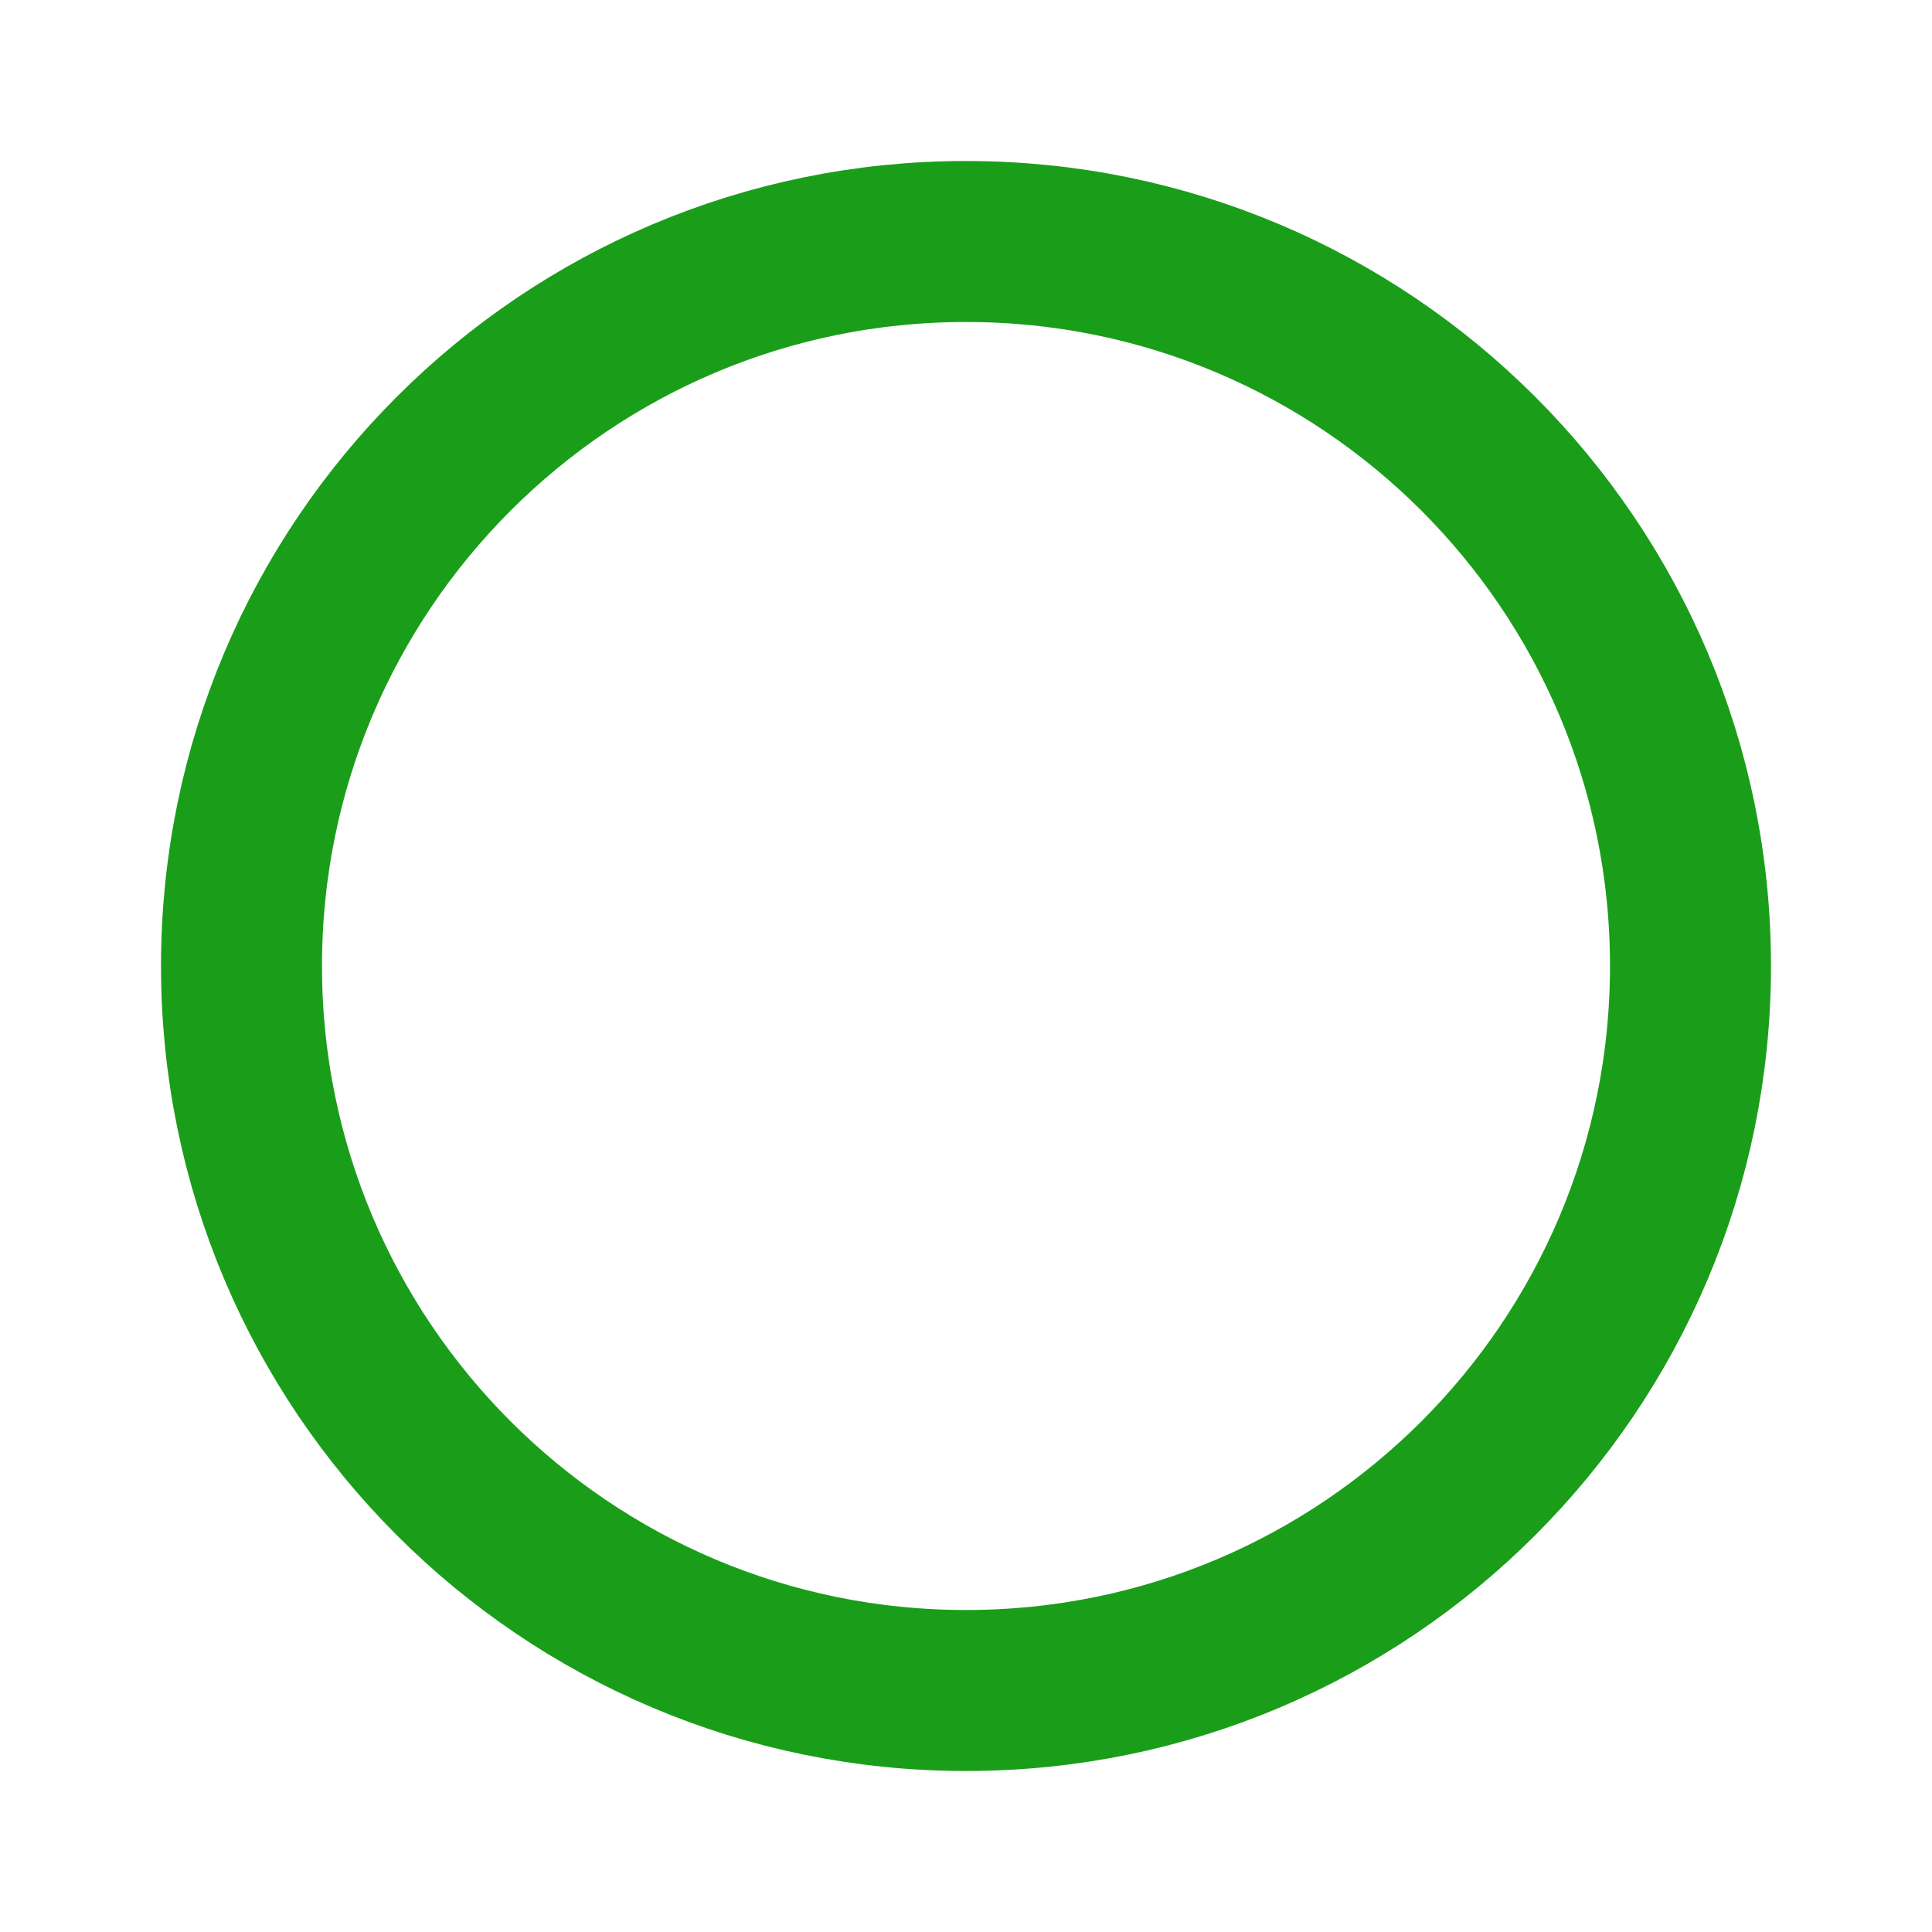
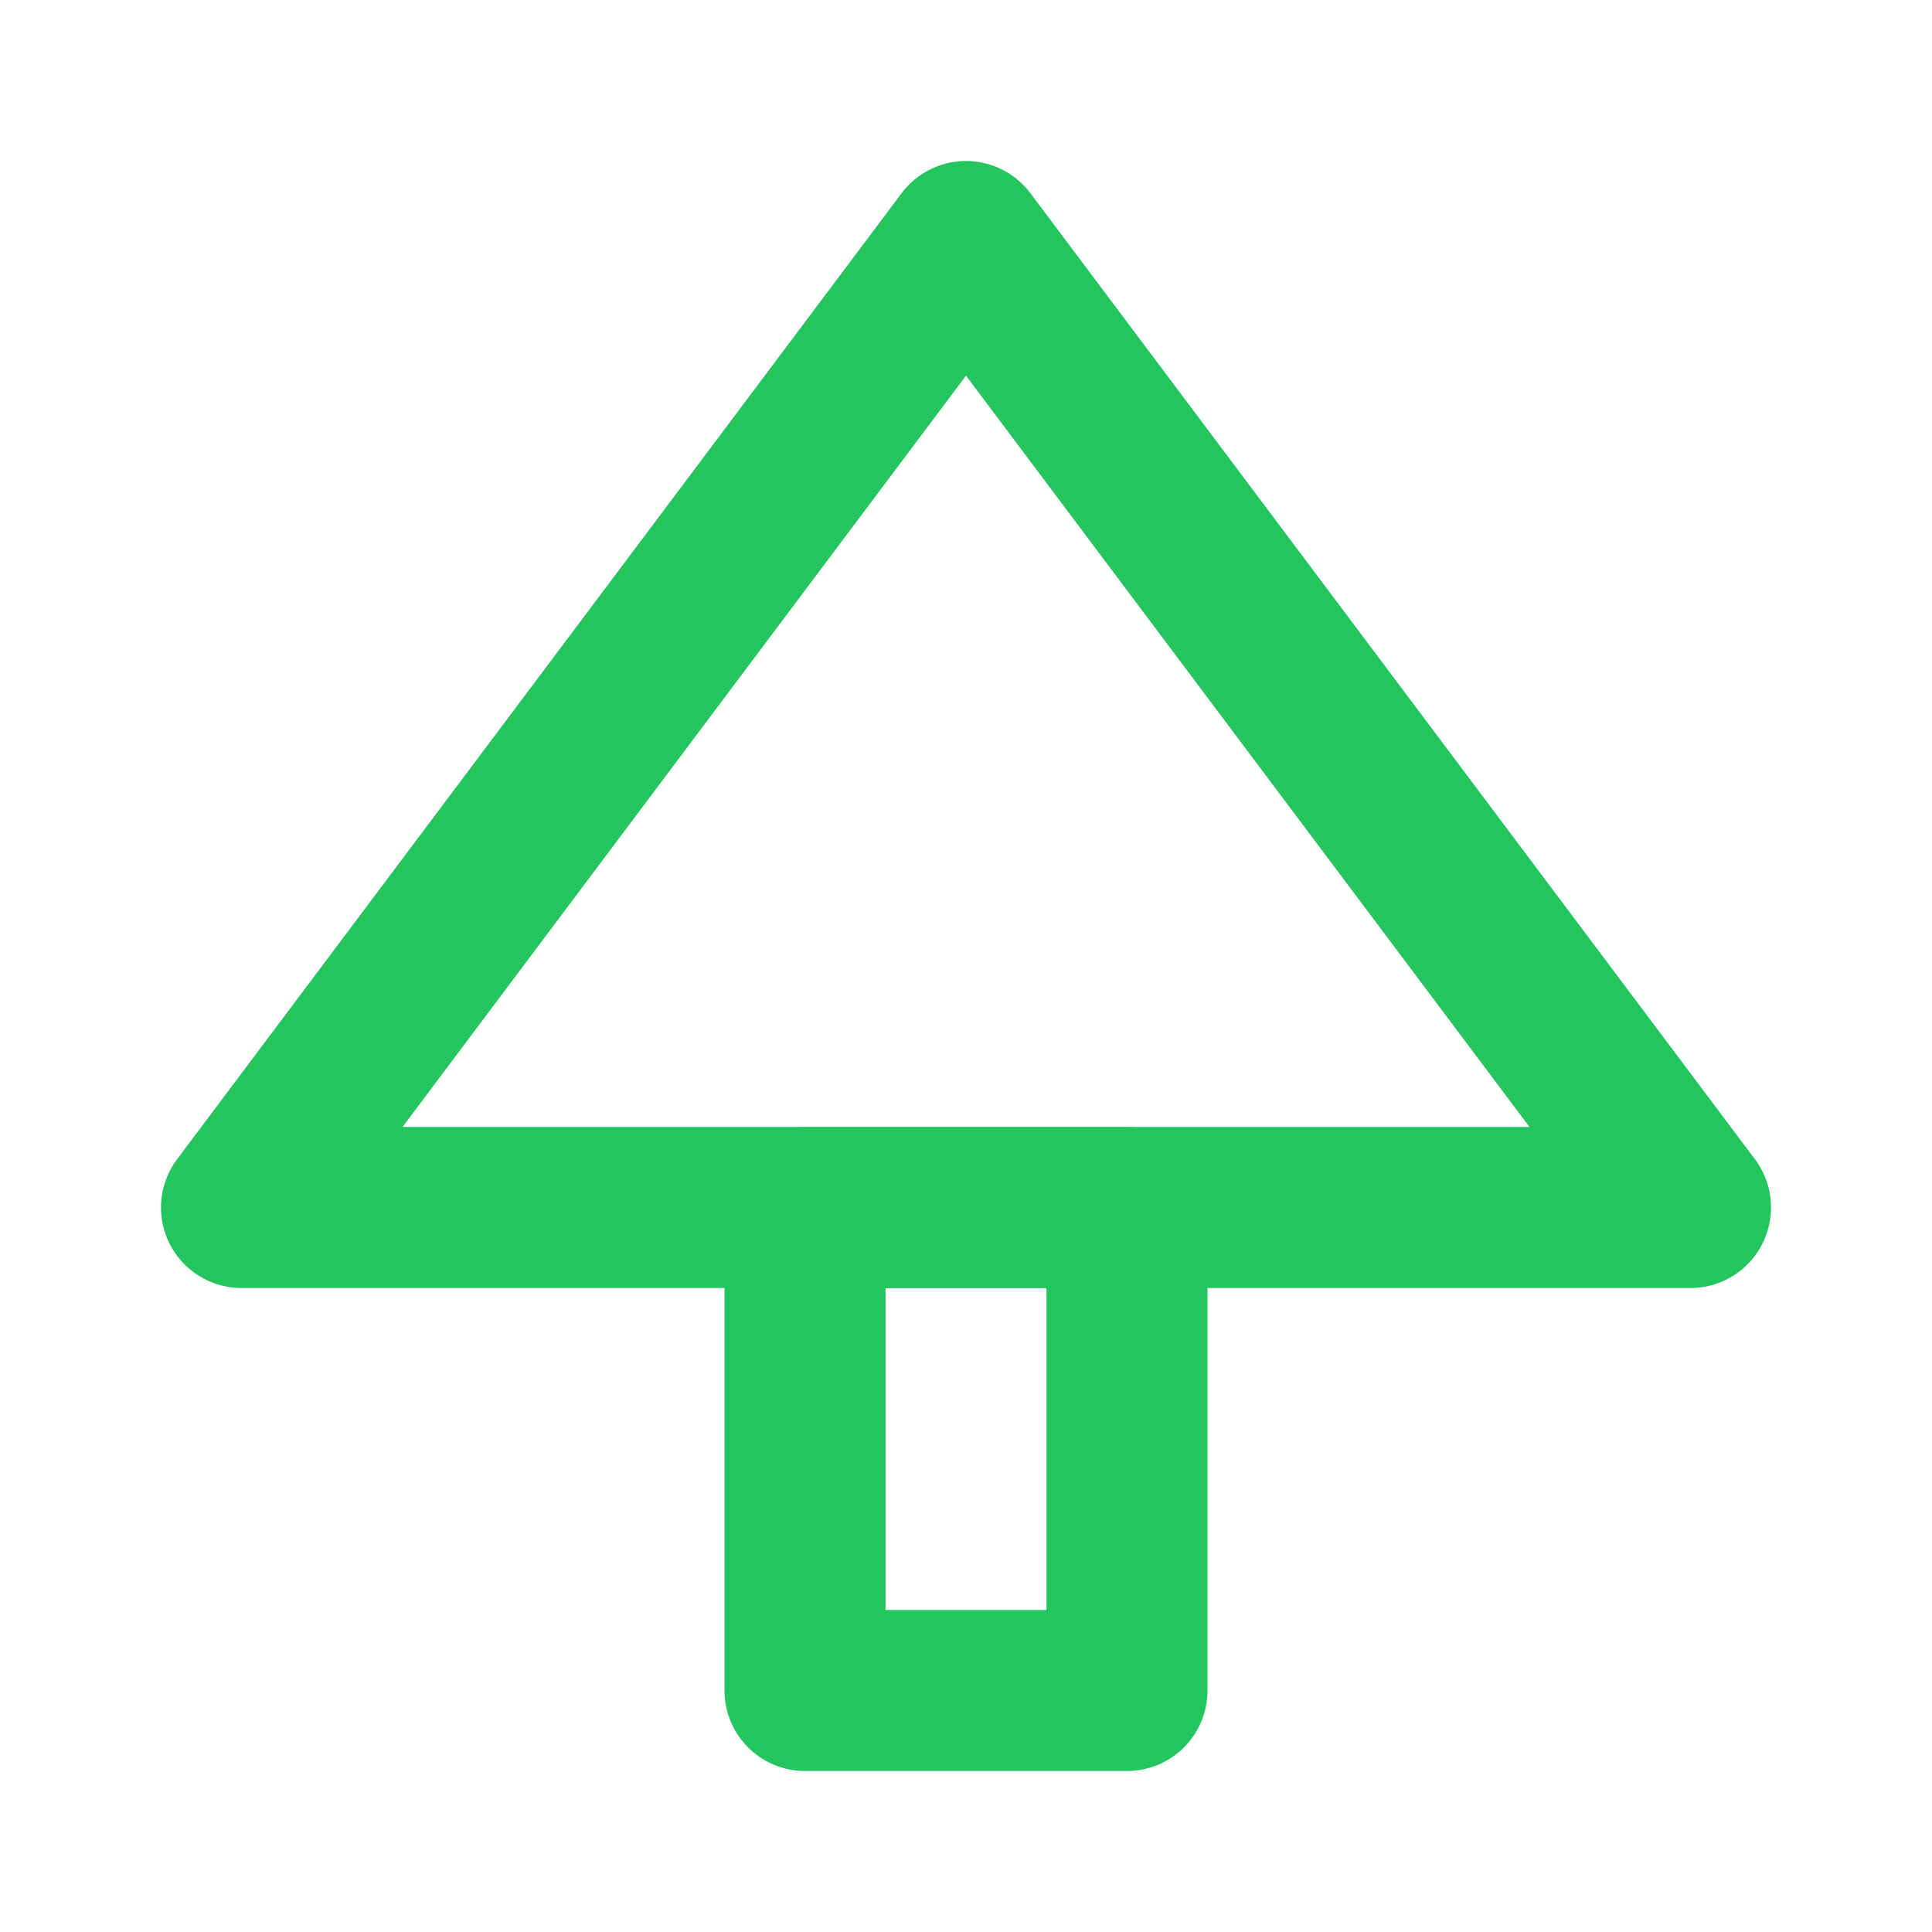
- <svg xmlns="http://www.w3.org/2000/svg" viewBox="0 0 24 24" width="24" height="24">
-   <circle cx="12" cy="12" r="9" fill="none" stroke="#1a9e1a" stroke-width="2" />
+ <svg xmlns="http://www.w3.org/2000/svg" width="24" height="24" viewBox="0 0 24 24" fill="none" stroke="#22c55e" stroke-width="2" stroke-linecap="round" stroke-linejoin="round">
+   <polygon points="12,3 3,15 21,15" />
+   <rect x="10" y="15" width="4" height="6" />
</svg>
